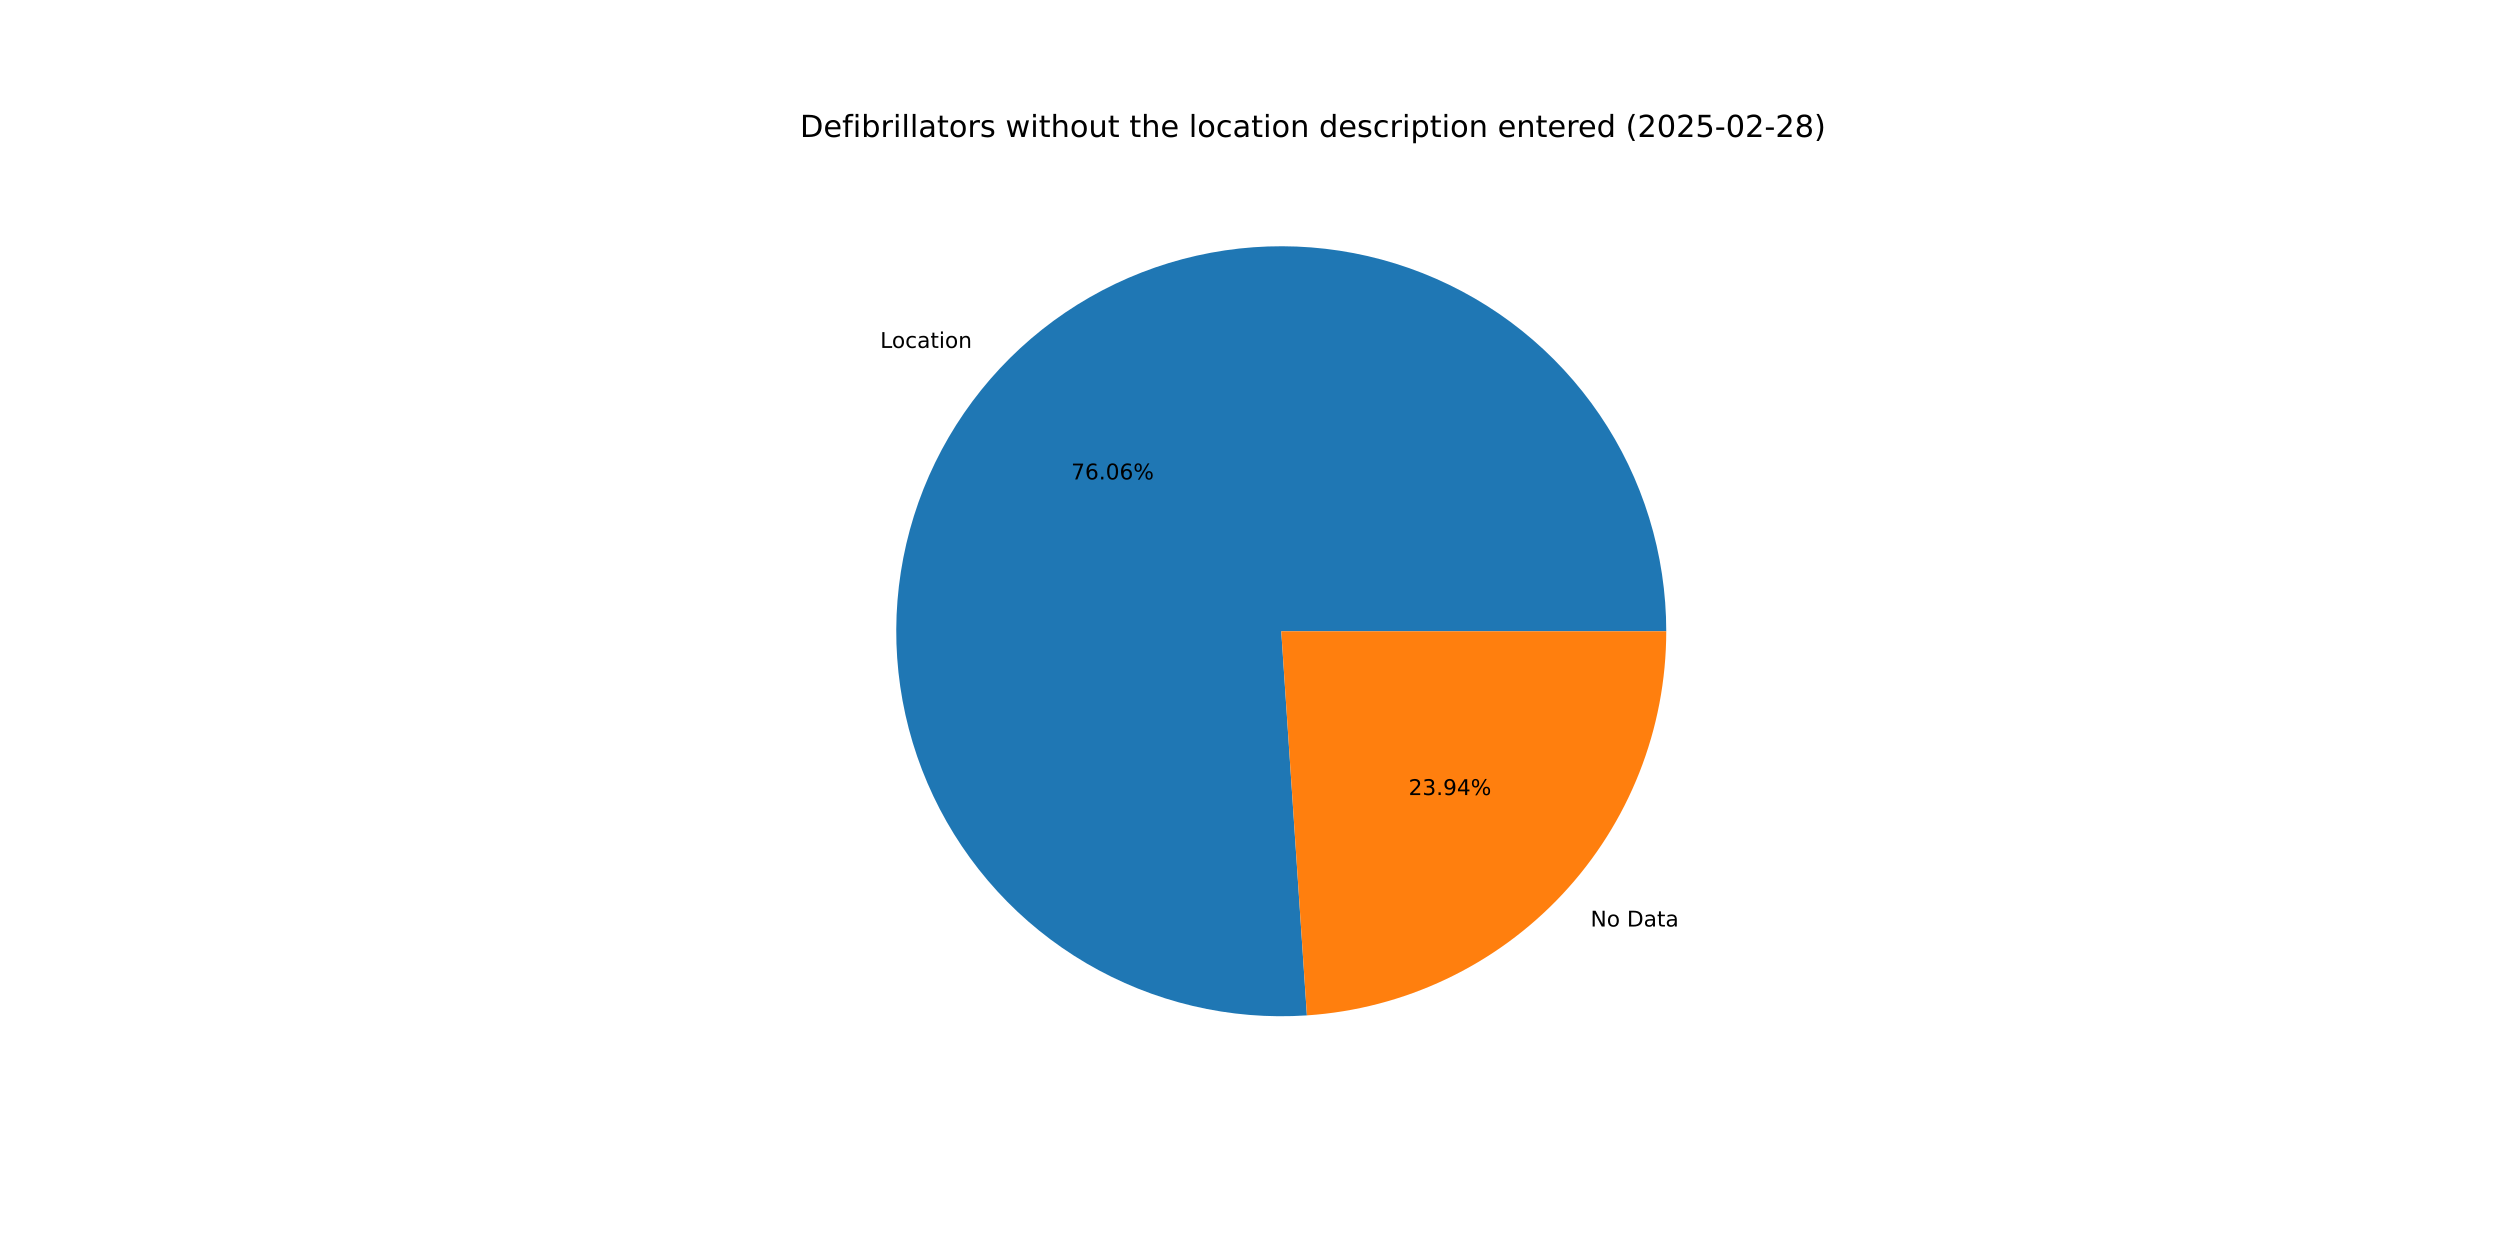
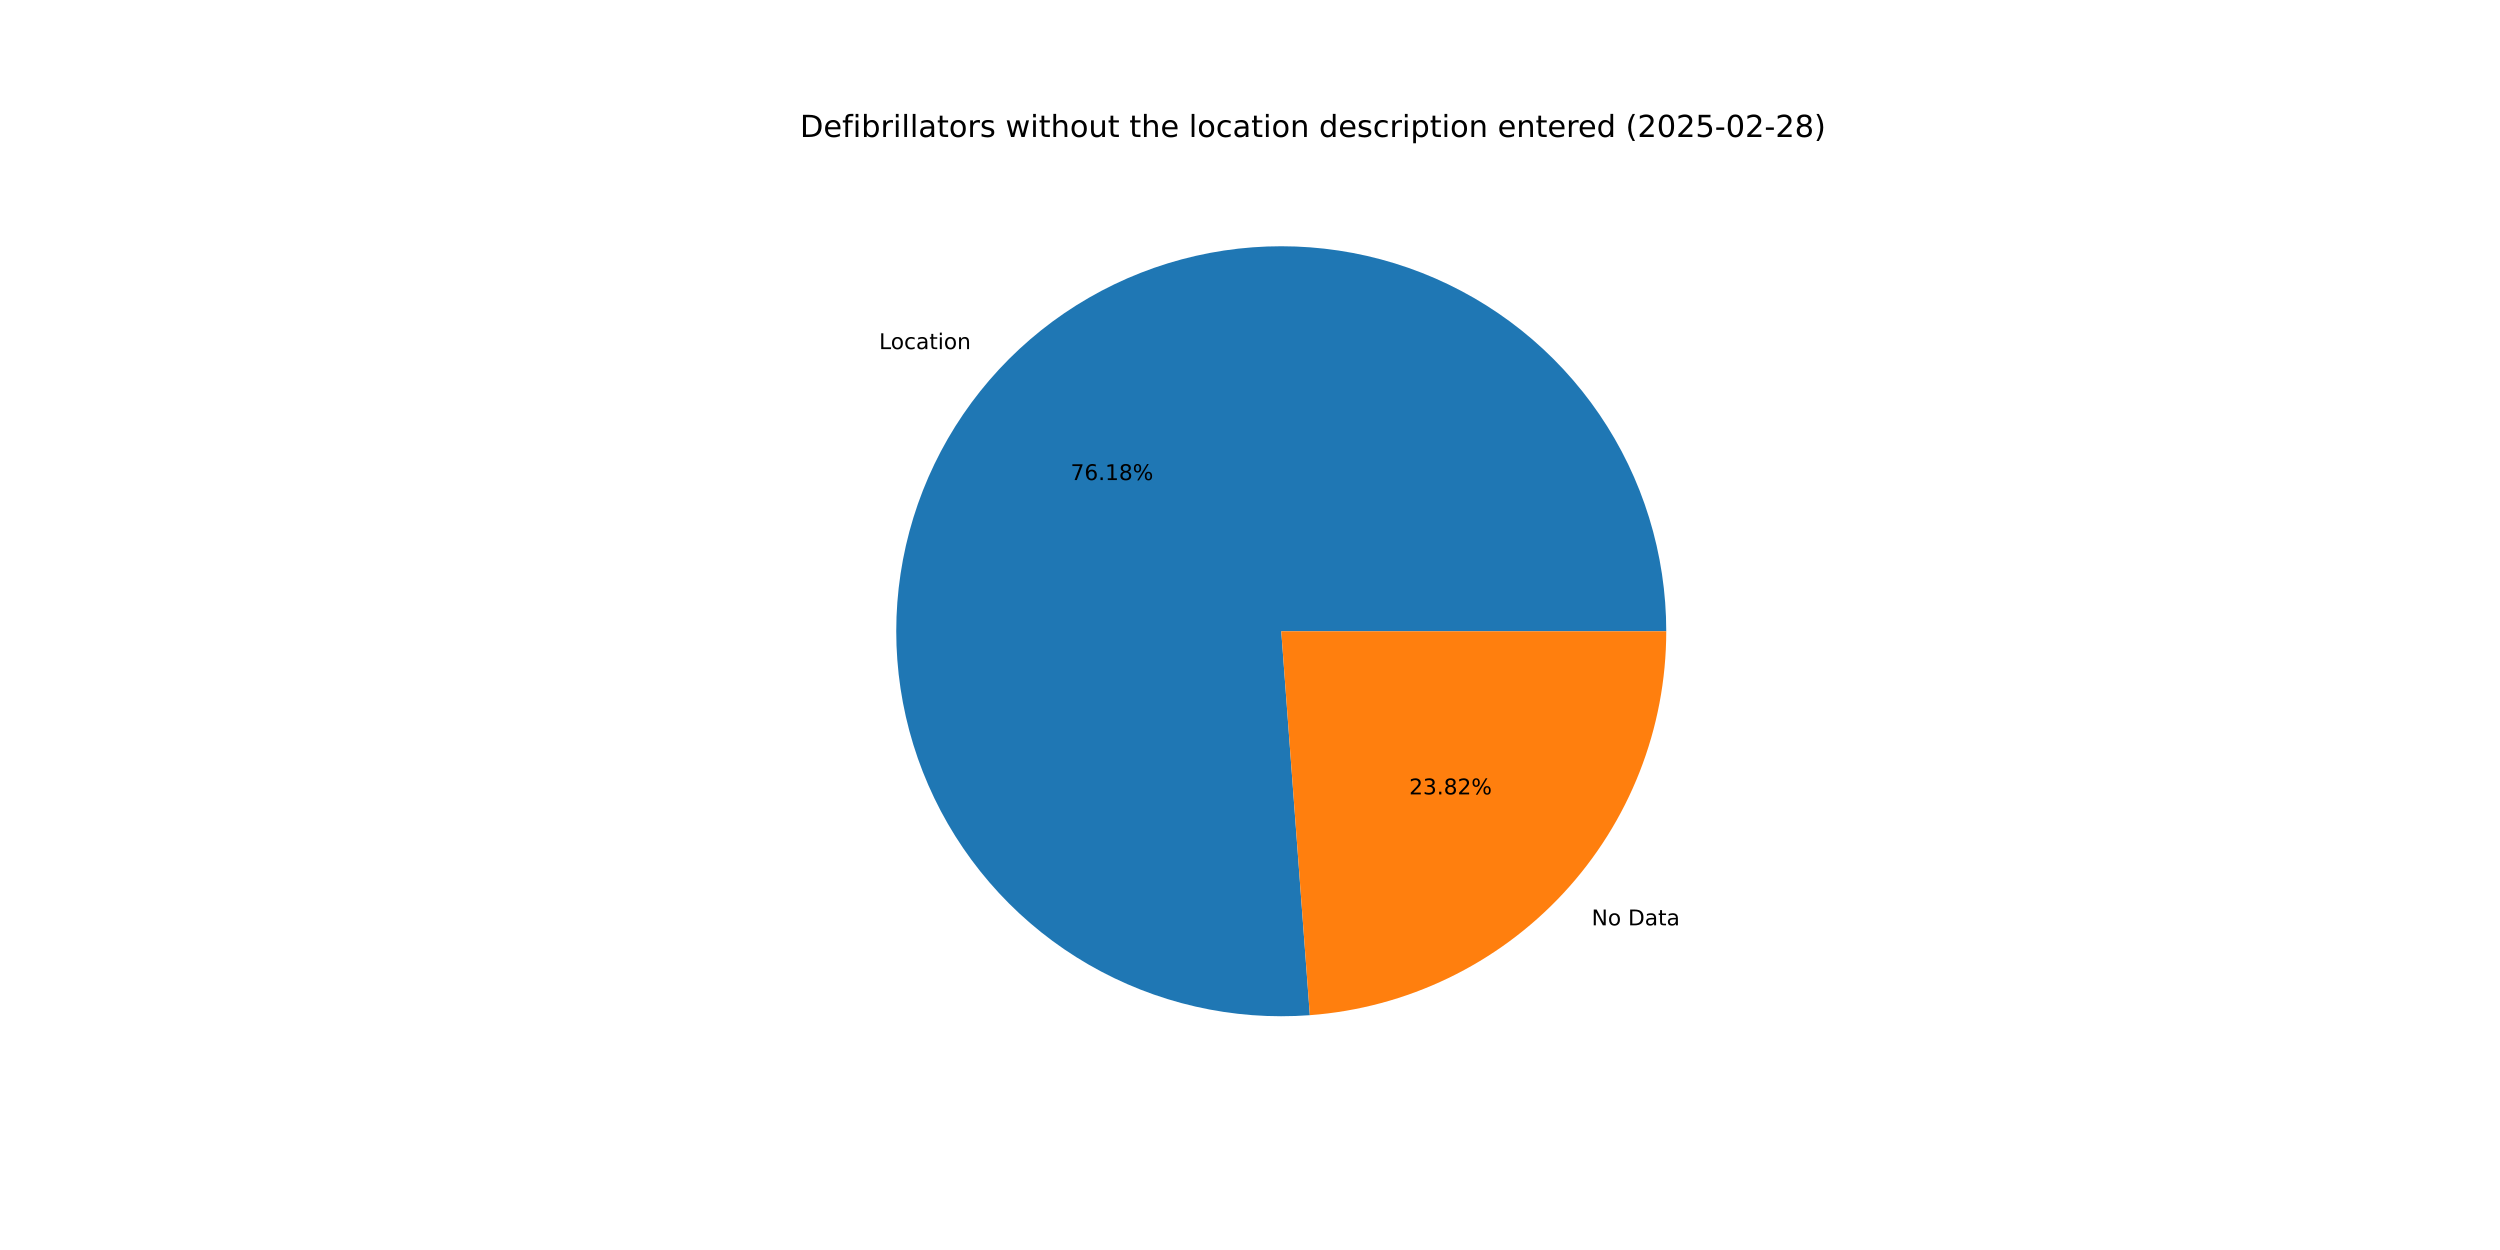
<svg xmlns="http://www.w3.org/2000/svg" xmlns:xlink="http://www.w3.org/1999/xlink" width="1152pt" height="576pt" viewBox="0 0 1152 576" version="1.1">
  <defs>
    <style type="text/css">*{stroke-linejoin: round; stroke-linecap: butt}</style>
  </defs>
  <g id="figure_1">
    <g id="patch_1">
      <path d="M 0 576  L 1152 576  L 1152 0  L 0 0  z " style="fill: #ffffff" />
    </g>
    <g id="axes_1">
      <g id="patch_2">
-         <path d="M 767.808 290.88  C 767.808 273.184 765.16 255.587 759.953 238.674  C 754.745 221.761 747.037 205.723 737.083 191.091  C 727.129 176.46 715.042 163.4 701.223 152.345  C 687.405 141.291 672.009 132.366 655.55 125.868  C 639.09 119.369 621.75 115.37 604.107 114.002  C 586.463 112.635 568.714 113.915 551.45 117.801  C 534.186 121.686 517.599 128.132 502.243 136.926  C 486.886 145.72 472.931 156.762 460.842 169.685  C 448.753 182.608 438.665 197.268 430.914 213.176  C 423.163 229.085 417.836 246.064 415.11 263.549  C 412.384 281.033 412.289 298.828 414.829 316.341  C 417.368 333.854 422.514 350.889 430.095 366.879  C 437.676 382.87 447.607 397.636 459.557 410.687  C 471.508 423.739 485.344 434.929 500.606 443.886  C 515.868 452.842 532.385 459.465 549.607 463.534  C 566.829 467.603 584.563 469.073 602.22 467.894  L 590.4 290.88  z " style="fill: #1f77b4" />
+         <path d="M 767.808 290.88  C 767.808 273.155 765.152 255.53 759.928 238.593  C 754.704 221.656 746.971 205.596 736.987 190.951  C 727.003 176.306 714.881 163.239 701.024 152.187  C 687.168 141.134 671.732 132.221 655.234 125.743  C 638.735 119.266 621.359 115.297 603.684 113.97  C 586.009 112.643 568.234 113.972 550.953 117.913  C 533.673 121.854 517.079 128.363 501.728 137.222  C 486.376 146.081 472.438 157.191 460.379 170.181  C 448.32 183.172 438.276 197.896 430.581 213.863  C 422.887 229.831 417.628 246.861 414.981 264.387  C 412.334 281.913 412.329 299.737 414.965 317.265  C 417.601 334.792 422.849 351.826 430.534 367.798  C 438.219 383.77 448.254 398.501 460.305 411.498  C 472.356 424.496 486.286 435.615 501.633 444.483  C 516.979 453.352 533.568 459.871 550.847 463.823  C 568.125 467.774 585.899 469.114 603.575 467.798  L 590.4 290.88  z " style="fill: #1f77b4" />
      </g>
      <g id="patch_3">
-         <path d="M 602.22 467.894  C 647.111 464.896 689.223 444.931 719.958 412.075  C 750.693 379.219 767.808 335.871 767.808 290.88  L 590.4 290.88  z " style="fill: #ff7f0e" />
+         <path d="M 603.575 467.798  C 648.208 464.474 689.971 444.381 720.421 411.579  C 750.871 378.777 767.808 335.637 767.808 290.88  L 590.4 290.88  z " style="fill: #ff7f0e" />
      </g>
      <g id="matplotlib.axis_1" />
      <g id="matplotlib.axis_2" />
      <g id="text_1">
-         <g transform="translate(405.5892 160.3246) scale(0.1 -0.1)">
+         <g transform="translate(405.0801 160.8709) scale(0.1 -0.1)">
          <defs>
            <path id="DejaVuSans-4c" d="M 628 4666  L 1259 4666  L 1259 531  L 3531 531  L 3531 0  L 628 0  L 628 4666  z " transform="scale(0.015625)" />
            <path id="DejaVuSans-6f" d="M 1959 3097  Q 1497 3097 1228 2736  Q 959 2375 959 1747  Q 959 1119 1226 758  Q 1494 397 1959 397  Q 2419 397 2687 759  Q 2956 1122 2956 1747  Q 2956 2369 2687 2733  Q 2419 3097 1959 3097  z M 1959 3584  Q 2709 3584 3137 3096  Q 3566 2609 3566 1747  Q 3566 888 3137 398  Q 2709 -91 1959 -91  Q 1206 -91 779 398  Q 353 888 353 1747  Q 353 2609 779 3096  Q 1206 3584 1959 3584  z " transform="scale(0.015625)" />
            <path id="DejaVuSans-63" d="M 3122 3366  L 3122 2828  Q 2878 2963 2633 3030  Q 2388 3097 2138 3097  Q 1578 3097 1268 2742  Q 959 2388 959 1747  Q 959 1106 1268 751  Q 1578 397 2138 397  Q 2388 397 2633 464  Q 2878 531 3122 666  L 3122 134  Q 2881 22 2623 -34  Q 2366 -91 2075 -91  Q 1284 -91 818 406  Q 353 903 353 1747  Q 353 2603 823 3093  Q 1294 3584 2113 3584  Q 2378 3584 2631 3529  Q 2884 3475 3122 3366  z " transform="scale(0.015625)" />
            <path id="DejaVuSans-61" d="M 2194 1759  Q 1497 1759 1228 1600  Q 959 1441 959 1056  Q 959 750 1161 570  Q 1363 391 1709 391  Q 2188 391 2477 730  Q 2766 1069 2766 1631  L 2766 1759  L 2194 1759  z M 3341 1997  L 3341 0  L 2766 0  L 2766 531  Q 2569 213 2275 61  Q 1981 -91 1556 -91  Q 1019 -91 701 211  Q 384 513 384 1019  Q 384 1609 779 1909  Q 1175 2209 1959 2209  L 2766 2209  L 2766 2266  Q 2766 2663 2505 2880  Q 2244 3097 1772 3097  Q 1472 3097 1187 3025  Q 903 2953 641 2809  L 641 3341  Q 956 3463 1253 3523  Q 1550 3584 1831 3584  Q 2591 3584 2966 3190  Q 3341 2797 3341 1997  z " transform="scale(0.015625)" />
            <path id="DejaVuSans-74" d="M 1172 4494  L 1172 3500  L 2356 3500  L 2356 3053  L 1172 3053  L 1172 1153  Q 1172 725 1289 603  Q 1406 481 1766 481  L 2356 481  L 2356 0  L 1766 0  Q 1100 0 847 248  Q 594 497 594 1153  L 594 3053  L 172 3053  L 172 3500  L 594 3500  L 594 4494  L 1172 4494  z " transform="scale(0.015625)" />
            <path id="DejaVuSans-69" d="M 603 3500  L 1178 3500  L 1178 0  L 603 0  L 603 3500  z M 603 4863  L 1178 4863  L 1178 4134  L 603 4134  L 603 4863  z " transform="scale(0.015625)" />
            <path id="DejaVuSans-6e" d="M 3513 2113  L 3513 0  L 2938 0  L 2938 2094  Q 2938 2591 2744 2837  Q 2550 3084 2163 3084  Q 1697 3084 1428 2787  Q 1159 2491 1159 1978  L 1159 0  L 581 0  L 581 3500  L 1159 3500  L 1159 2956  Q 1366 3272 1645 3428  Q 1925 3584 2291 3584  Q 2894 3584 3203 3211  Q 3513 2838 3513 2113  z " transform="scale(0.015625)" />
          </defs>
          <use xlink:href="#DejaVuSans-4c" />
          <use xlink:href="#DejaVuSans-6f" x="53.963" />
          <use xlink:href="#DejaVuSans-63" x="115.145" />
          <use xlink:href="#DejaVuSans-61" x="170.125" />
          <use xlink:href="#DejaVuSans-74" x="231.404" />
          <use xlink:href="#DejaVuSans-69" x="270.613" />
          <use xlink:href="#DejaVuSans-6f" x="298.396" />
          <use xlink:href="#DejaVuSans-6e" x="359.578" />
        </g>
      </g>
      <g id="text_2">
-         <g transform="translate(493.6003 220.9222) scale(0.1 -0.1)">
+         <g transform="translate(493.3226 221.2202) scale(0.1 -0.1)">
          <defs>
            <path id="DejaVuSans-37" d="M 525 4666  L 3525 4666  L 3525 4397  L 1831 0  L 1172 0  L 2766 4134  L 525 4134  L 525 4666  z " transform="scale(0.015625)" />
            <path id="DejaVuSans-36" d="M 2113 2584  Q 1688 2584 1439 2293  Q 1191 2003 1191 1497  Q 1191 994 1439 701  Q 1688 409 2113 409  Q 2538 409 2786 701  Q 3034 994 3034 1497  Q 3034 2003 2786 2293  Q 2538 2584 2113 2584  z M 3366 4563  L 3366 3988  Q 3128 4100 2886 4159  Q 2644 4219 2406 4219  Q 1781 4219 1451 3797  Q 1122 3375 1075 2522  Q 1259 2794 1537 2939  Q 1816 3084 2150 3084  Q 2853 3084 3261 2657  Q 3669 2231 3669 1497  Q 3669 778 3244 343  Q 2819 -91 2113 -91  Q 1303 -91 875 529  Q 447 1150 447 2328  Q 447 3434 972 4092  Q 1497 4750 2381 4750  Q 2619 4750 2861 4703  Q 3103 4656 3366 4563  z " transform="scale(0.015625)" />
            <path id="DejaVuSans-2e" d="M 684 794  L 1344 794  L 1344 0  L 684 0  L 684 794  z " transform="scale(0.015625)" />
-             <path id="DejaVuSans-30" d="M 2034 4250  Q 1547 4250 1301 3770  Q 1056 3291 1056 2328  Q 1056 1369 1301 889  Q 1547 409 2034 409  Q 2525 409 2770 889  Q 3016 1369 3016 2328  Q 3016 3291 2770 3770  Q 2525 4250 2034 4250  z M 2034 4750  Q 2819 4750 3233 4129  Q 3647 3509 3647 2328  Q 3647 1150 3233 529  Q 2819 -91 2034 -91  Q 1250 -91 836 529  Q 422 1150 422 2328  Q 422 3509 836 4129  Q 1250 4750 2034 4750  z " transform="scale(0.015625)" />
+             <path id="DejaVuSans-31" d="M 794 531  L 1825 531  L 1825 4091  L 703 3866  L 703 4441  L 1819 4666  L 2450 4666  L 2450 531  L 3481 531  L 3481 0  L 794 0  L 794 531  z " transform="scale(0.015625)" />
+             <path id="DejaVuSans-38" d="M 2034 2216  Q 1584 2216 1326 1975  Q 1069 1734 1069 1313  Q 1069 891 1326 650  Q 1584 409 2034 409  Q 2484 409 2743 651  Q 3003 894 3003 1313  Q 3003 1734 2745 1975  Q 2488 2216 2034 2216  z M 1403 2484  Q 997 2584 770 2862  Q 544 3141 544 3541  Q 544 4100 942 4425  Q 1341 4750 2034 4750  Q 2731 4750 3128 4425  Q 3525 4100 3525 3541  Q 3525 3141 3298 2862  Q 3072 2584 2669 2484  Q 3125 2378 3379 2068  Q 3634 1759 3634 1313  Q 3634 634 3220 271  Q 2806 -91 2034 -91  Q 1263 -91 848 271  Q 434 634 434 1313  Q 434 1759 690 2068  Q 947 2378 1403 2484  z M 1172 3481  Q 1172 3119 1398 2916  Q 1625 2713 2034 2713  Q 2441 2713 2670 2916  Q 2900 3119 2900 3481  Q 2900 3844 2670 4047  Q 2441 4250 2034 4250  Q 1625 4250 1398 4047  Q 1172 3844 1172 3481  z " transform="scale(0.015625)" />
            <path id="DejaVuSans-25" d="M 4653 2053  Q 4381 2053 4226 1822  Q 4072 1591 4072 1178  Q 4072 772 4226 539  Q 4381 306 4653 306  Q 4919 306 5073 539  Q 5228 772 5228 1178  Q 5228 1588 5073 1820  Q 4919 2053 4653 2053  z M 4653 2450  Q 5147 2450 5437 2106  Q 5728 1763 5728 1178  Q 5728 594 5436 251  Q 5144 -91 4653 -91  Q 4153 -91 3862 251  Q 3572 594 3572 1178  Q 3572 1766 3864 2108  Q 4156 2450 4653 2450  z M 1428 4353  Q 1159 4353 1004 4120  Q 850 3888 850 3481  Q 850 3069 1003 2837  Q 1156 2606 1428 2606  Q 1700 2606 1854 2837  Q 2009 3069 2009 3481  Q 2009 3884 1853 4118  Q 1697 4353 1428 4353  z M 4250 4750  L 4750 4750  L 1831 -91  L 1331 -91  L 4250 4750  z M 1428 4750  Q 1922 4750 2215 4408  Q 2509 4066 2509 3481  Q 2509 2891 2217 2550  Q 1925 2209 1428 2209  Q 931 2209 642 2551  Q 353 2894 353 3481  Q 353 4063 643 4406  Q 934 4750 1428 4750  z " transform="scale(0.015625)" />
          </defs>
          <use xlink:href="#DejaVuSans-37" />
          <use xlink:href="#DejaVuSans-36" x="63.623" />
          <use xlink:href="#DejaVuSans-2e" x="127.246" />
-           <use xlink:href="#DejaVuSans-30" x="159.033" />
-           <use xlink:href="#DejaVuSans-36" x="222.656" />
+           <use xlink:href="#DejaVuSans-31" x="159.033" />
+           <use xlink:href="#DejaVuSans-38" x="222.656" />
          <use xlink:href="#DejaVuSans-25" x="286.279" />
        </g>
      </g>
      <g id="text_3">
-         <g transform="translate(732.914 426.9541) scale(0.1 -0.1)">
+         <g transform="translate(733.423 426.4079) scale(0.1 -0.1)">
          <defs>
            <path id="DejaVuSans-4e" d="M 628 4666  L 1478 4666  L 3547 763  L 3547 4666  L 4159 4666  L 4159 0  L 3309 0  L 1241 3903  L 1241 0  L 628 0  L 628 4666  z " transform="scale(0.015625)" />
            <path id="DejaVuSans-20" transform="scale(0.015625)" />
            <path id="DejaVuSans-44" d="M 1259 4147  L 1259 519  L 2022 519  Q 2988 519 3436 956  Q 3884 1394 3884 2338  Q 3884 3275 3436 3711  Q 2988 4147 2022 4147  L 1259 4147  z M 628 4666  L 1925 4666  Q 3281 4666 3915 4102  Q 4550 3538 4550 2338  Q 4550 1131 3912 565  Q 3275 0 1925 0  L 628 0  L 628 4666  z " transform="scale(0.015625)" />
          </defs>
          <use xlink:href="#DejaVuSans-4e" />
          <use xlink:href="#DejaVuSans-6f" x="74.805" />
          <use xlink:href="#DejaVuSans-20" x="135.986" />
          <use xlink:href="#DejaVuSans-44" x="167.773" />
          <use xlink:href="#DejaVuSans-61" x="244.775" />
          <use xlink:href="#DejaVuSans-74" x="306.055" />
          <use xlink:href="#DejaVuSans-61" x="345.264" />
        </g>
      </g>
      <g id="text_4">
-         <g transform="translate(649.0701 366.3565) scale(0.1 -0.1)">
+         <g transform="translate(649.3477 366.0586) scale(0.1 -0.1)">
          <defs>
            <path id="DejaVuSans-32" d="M 1228 531  L 3431 531  L 3431 0  L 469 0  L 469 531  Q 828 903 1448 1529  Q 2069 2156 2228 2338  Q 2531 2678 2651 2914  Q 2772 3150 2772 3378  Q 2772 3750 2511 3984  Q 2250 4219 1831 4219  Q 1534 4219 1204 4116  Q 875 4013 500 3803  L 500 4441  Q 881 4594 1212 4672  Q 1544 4750 1819 4750  Q 2544 4750 2975 4387  Q 3406 4025 3406 3419  Q 3406 3131 3298 2873  Q 3191 2616 2906 2266  Q 2828 2175 2409 1742  Q 1991 1309 1228 531  z " transform="scale(0.015625)" />
            <path id="DejaVuSans-33" d="M 2597 2516  Q 3050 2419 3304 2112  Q 3559 1806 3559 1356  Q 3559 666 3084 287  Q 2609 -91 1734 -91  Q 1441 -91 1130 -33  Q 819 25 488 141  L 488 750  Q 750 597 1062 519  Q 1375 441 1716 441  Q 2309 441 2620 675  Q 2931 909 2931 1356  Q 2931 1769 2642 2001  Q 2353 2234 1838 2234  L 1294 2234  L 1294 2753  L 1863 2753  Q 2328 2753 2575 2939  Q 2822 3125 2822 3475  Q 2822 3834 2567 4026  Q 2313 4219 1838 4219  Q 1578 4219 1281 4162  Q 984 4106 628 3988  L 628 4550  Q 988 4650 1302 4700  Q 1616 4750 1894 4750  Q 2613 4750 3031 4423  Q 3450 4097 3450 3541  Q 3450 3153 3228 2886  Q 3006 2619 2597 2516  z " transform="scale(0.015625)" />
-             <path id="DejaVuSans-39" d="M 703 97  L 703 672  Q 941 559 1184 500  Q 1428 441 1663 441  Q 2288 441 2617 861  Q 2947 1281 2994 2138  Q 2813 1869 2534 1725  Q 2256 1581 1919 1581  Q 1219 1581 811 2004  Q 403 2428 403 3163  Q 403 3881 828 4315  Q 1253 4750 1959 4750  Q 2769 4750 3195 4129  Q 3622 3509 3622 2328  Q 3622 1225 3098 567  Q 2575 -91 1691 -91  Q 1453 -91 1209 -44  Q 966 3 703 97  z M 1959 2075  Q 2384 2075 2632 2365  Q 2881 2656 2881 3163  Q 2881 3666 2632 3958  Q 2384 4250 1959 4250  Q 1534 4250 1286 3958  Q 1038 3666 1038 3163  Q 1038 2656 1286 2365  Q 1534 2075 1959 2075  z " transform="scale(0.015625)" />
-             <path id="DejaVuSans-34" d="M 2419 4116  L 825 1625  L 2419 1625  L 2419 4116  z M 2253 4666  L 3047 4666  L 3047 1625  L 3713 1625  L 3713 1100  L 3047 1100  L 3047 0  L 2419 0  L 2419 1100  L 313 1100  L 313 1709  L 2253 4666  z " transform="scale(0.015625)" />
          </defs>
          <use xlink:href="#DejaVuSans-32" />
          <use xlink:href="#DejaVuSans-33" x="63.623" />
          <use xlink:href="#DejaVuSans-2e" x="127.246" />
-           <use xlink:href="#DejaVuSans-39" x="159.033" />
-           <use xlink:href="#DejaVuSans-34" x="222.656" />
+           <use xlink:href="#DejaVuSans-38" x="159.033" />
+           <use xlink:href="#DejaVuSans-32" x="222.656" />
          <use xlink:href="#DejaVuSans-25" x="286.279" />
        </g>
      </g>
      <g id="text_5">
        <g transform="translate(368.64 63.12) scale(0.14 -0.14)">
          <defs>
            <path id="DejaVuSans-65" d="M 3597 1894  L 3597 1613  L 953 1613  Q 991 1019 1311 708  Q 1631 397 2203 397  Q 2534 397 2845 478  Q 3156 559 3463 722  L 3463 178  Q 3153 47 2828 -22  Q 2503 -91 2169 -91  Q 1331 -91 842 396  Q 353 884 353 1716  Q 353 2575 817 3079  Q 1281 3584 2069 3584  Q 2775 3584 3186 3129  Q 3597 2675 3597 1894  z M 3022 2063  Q 3016 2534 2758 2815  Q 2500 3097 2075 3097  Q 1594 3097 1305 2825  Q 1016 2553 972 2059  L 3022 2063  z " transform="scale(0.015625)" />
            <path id="DejaVuSans-66" d="M 2375 4863  L 2375 4384  L 1825 4384  Q 1516 4384 1395 4259  Q 1275 4134 1275 3809  L 1275 3500  L 2222 3500  L 2222 3053  L 1275 3053  L 1275 0  L 697 0  L 697 3053  L 147 3053  L 147 3500  L 697 3500  L 697 3744  Q 697 4328 969 4595  Q 1241 4863 1831 4863  L 2375 4863  z " transform="scale(0.015625)" />
            <path id="DejaVuSans-62" d="M 3116 1747  Q 3116 2381 2855 2742  Q 2594 3103 2138 3103  Q 1681 3103 1420 2742  Q 1159 2381 1159 1747  Q 1159 1113 1420 752  Q 1681 391 2138 391  Q 2594 391 2855 752  Q 3116 1113 3116 1747  z M 1159 2969  Q 1341 3281 1617 3432  Q 1894 3584 2278 3584  Q 2916 3584 3314 3078  Q 3713 2572 3713 1747  Q 3713 922 3314 415  Q 2916 -91 2278 -91  Q 1894 -91 1617 61  Q 1341 213 1159 525  L 1159 0  L 581 0  L 581 4863  L 1159 4863  L 1159 2969  z " transform="scale(0.015625)" />
            <path id="DejaVuSans-72" d="M 2631 2963  Q 2534 3019 2420 3045  Q 2306 3072 2169 3072  Q 1681 3072 1420 2755  Q 1159 2438 1159 1844  L 1159 0  L 581 0  L 581 3500  L 1159 3500  L 1159 2956  Q 1341 3275 1631 3429  Q 1922 3584 2338 3584  Q 2397 3584 2469 3576  Q 2541 3569 2628 3553  L 2631 2963  z " transform="scale(0.015625)" />
            <path id="DejaVuSans-6c" d="M 603 4863  L 1178 4863  L 1178 0  L 603 0  L 603 4863  z " transform="scale(0.015625)" />
            <path id="DejaVuSans-73" d="M 2834 3397  L 2834 2853  Q 2591 2978 2328 3040  Q 2066 3103 1784 3103  Q 1356 3103 1142 2972  Q 928 2841 928 2578  Q 928 2378 1081 2264  Q 1234 2150 1697 2047  L 1894 2003  Q 2506 1872 2764 1633  Q 3022 1394 3022 966  Q 3022 478 2636 193  Q 2250 -91 1575 -91  Q 1294 -91 989 -36  Q 684 19 347 128  L 347 722  Q 666 556 975 473  Q 1284 391 1588 391  Q 1994 391 2212 530  Q 2431 669 2431 922  Q 2431 1156 2273 1281  Q 2116 1406 1581 1522  L 1381 1569  Q 847 1681 609 1914  Q 372 2147 372 2553  Q 372 3047 722 3315  Q 1072 3584 1716 3584  Q 2034 3584 2315 3537  Q 2597 3491 2834 3397  z " transform="scale(0.015625)" />
            <path id="DejaVuSans-77" d="M 269 3500  L 844 3500  L 1563 769  L 2278 3500  L 2956 3500  L 3675 769  L 4391 3500  L 4966 3500  L 4050 0  L 3372 0  L 2619 2869  L 1863 0  L 1184 0  L 269 3500  z " transform="scale(0.015625)" />
            <path id="DejaVuSans-68" d="M 3513 2113  L 3513 0  L 2938 0  L 2938 2094  Q 2938 2591 2744 2837  Q 2550 3084 2163 3084  Q 1697 3084 1428 2787  Q 1159 2491 1159 1978  L 1159 0  L 581 0  L 581 4863  L 1159 4863  L 1159 2956  Q 1366 3272 1645 3428  Q 1925 3584 2291 3584  Q 2894 3584 3203 3211  Q 3513 2838 3513 2113  z " transform="scale(0.015625)" />
            <path id="DejaVuSans-75" d="M 544 1381  L 544 3500  L 1119 3500  L 1119 1403  Q 1119 906 1312 657  Q 1506 409 1894 409  Q 2359 409 2629 706  Q 2900 1003 2900 1516  L 2900 3500  L 3475 3500  L 3475 0  L 2900 0  L 2900 538  Q 2691 219 2414 64  Q 2138 -91 1772 -91  Q 1169 -91 856 284  Q 544 659 544 1381  z M 1991 3584  L 1991 3584  z " transform="scale(0.015625)" />
            <path id="DejaVuSans-64" d="M 2906 2969  L 2906 4863  L 3481 4863  L 3481 0  L 2906 0  L 2906 525  Q 2725 213 2448 61  Q 2172 -91 1784 -91  Q 1150 -91 751 415  Q 353 922 353 1747  Q 353 2572 751 3078  Q 1150 3584 1784 3584  Q 2172 3584 2448 3432  Q 2725 3281 2906 2969  z M 947 1747  Q 947 1113 1208 752  Q 1469 391 1925 391  Q 2381 391 2643 752  Q 2906 1113 2906 1747  Q 2906 2381 2643 2742  Q 2381 3103 1925 3103  Q 1469 3103 1208 2742  Q 947 2381 947 1747  z " transform="scale(0.015625)" />
            <path id="DejaVuSans-70" d="M 1159 525  L 1159 -1331  L 581 -1331  L 581 3500  L 1159 3500  L 1159 2969  Q 1341 3281 1617 3432  Q 1894 3584 2278 3584  Q 2916 3584 3314 3078  Q 3713 2572 3713 1747  Q 3713 922 3314 415  Q 2916 -91 2278 -91  Q 1894 -91 1617 61  Q 1341 213 1159 525  z M 3116 1747  Q 3116 2381 2855 2742  Q 2594 3103 2138 3103  Q 1681 3103 1420 2742  Q 1159 2381 1159 1747  Q 1159 1113 1420 752  Q 1681 391 2138 391  Q 2594 391 2855 752  Q 3116 1113 3116 1747  z " transform="scale(0.015625)" />
            <path id="DejaVuSans-28" d="M 1984 4856  Q 1566 4138 1362 3434  Q 1159 2731 1159 2009  Q 1159 1288 1364 580  Q 1569 -128 1984 -844  L 1484 -844  Q 1016 -109 783 600  Q 550 1309 550 2009  Q 550 2706 781 3412  Q 1013 4119 1484 4856  L 1984 4856  z " transform="scale(0.015625)" />
+             <path id="DejaVuSans-30" d="M 2034 4250  Q 1547 4250 1301 3770  Q 1056 3291 1056 2328  Q 1056 1369 1301 889  Q 1547 409 2034 409  Q 2525 409 2770 889  Q 3016 1369 3016 2328  Q 3016 3291 2770 3770  Q 2525 4250 2034 4250  z M 2034 4750  Q 2819 4750 3233 4129  Q 3647 3509 3647 2328  Q 3647 1150 3233 529  Q 2819 -91 2034 -91  Q 1250 -91 836 529  Q 422 1150 422 2328  Q 422 3509 836 4129  Q 1250 4750 2034 4750  z " transform="scale(0.015625)" />
            <path id="DejaVuSans-35" d="M 691 4666  L 3169 4666  L 3169 4134  L 1269 4134  L 1269 2991  Q 1406 3038 1543 3061  Q 1681 3084 1819 3084  Q 2600 3084 3056 2656  Q 3513 2228 3513 1497  Q 3513 744 3044 326  Q 2575 -91 1722 -91  Q 1428 -91 1123 -41  Q 819 9 494 109  L 494 744  Q 775 591 1075 516  Q 1375 441 1709 441  Q 2250 441 2565 725  Q 2881 1009 2881 1497  Q 2881 1984 2565 2268  Q 2250 2553 1709 2553  Q 1456 2553 1204 2497  Q 953 2441 691 2322  L 691 4666  z " transform="scale(0.015625)" />
            <path id="DejaVuSans-2d" d="M 313 2009  L 1997 2009  L 1997 1497  L 313 1497  L 313 2009  z " transform="scale(0.015625)" />
-             <path id="DejaVuSans-38" d="M 2034 2216  Q 1584 2216 1326 1975  Q 1069 1734 1069 1313  Q 1069 891 1326 650  Q 1584 409 2034 409  Q 2484 409 2743 651  Q 3003 894 3003 1313  Q 3003 1734 2745 1975  Q 2488 2216 2034 2216  z M 1403 2484  Q 997 2584 770 2862  Q 544 3141 544 3541  Q 544 4100 942 4425  Q 1341 4750 2034 4750  Q 2731 4750 3128 4425  Q 3525 4100 3525 3541  Q 3525 3141 3298 2862  Q 3072 2584 2669 2484  Q 3125 2378 3379 2068  Q 3634 1759 3634 1313  Q 3634 634 3220 271  Q 2806 -91 2034 -91  Q 1263 -91 848 271  Q 434 634 434 1313  Q 434 1759 690 2068  Q 947 2378 1403 2484  z M 1172 3481  Q 1172 3119 1398 2916  Q 1625 2713 2034 2713  Q 2441 2713 2670 2916  Q 2900 3119 2900 3481  Q 2900 3844 2670 4047  Q 2441 4250 2034 4250  Q 1625 4250 1398 4047  Q 1172 3844 1172 3481  z " transform="scale(0.015625)" />
            <path id="DejaVuSans-29" d="M 513 4856  L 1013 4856  Q 1481 4119 1714 3412  Q 1947 2706 1947 2009  Q 1947 1309 1714 600  Q 1481 -109 1013 -844  L 513 -844  Q 928 -128 1133 580  Q 1338 1288 1338 2009  Q 1338 2731 1133 3434  Q 928 4138 513 4856  z " transform="scale(0.015625)" />
          </defs>
          <use xlink:href="#DejaVuSans-44" />
          <use xlink:href="#DejaVuSans-65" x="77.002" />
          <use xlink:href="#DejaVuSans-66" x="138.525" />
          <use xlink:href="#DejaVuSans-69" x="173.73" />
          <use xlink:href="#DejaVuSans-62" x="201.514" />
          <use xlink:href="#DejaVuSans-72" x="264.99" />
          <use xlink:href="#DejaVuSans-69" x="306.104" />
          <use xlink:href="#DejaVuSans-6c" x="333.887" />
          <use xlink:href="#DejaVuSans-6c" x="361.67" />
          <use xlink:href="#DejaVuSans-61" x="389.453" />
          <use xlink:href="#DejaVuSans-74" x="450.732" />
          <use xlink:href="#DejaVuSans-6f" x="489.941" />
          <use xlink:href="#DejaVuSans-72" x="551.123" />
          <use xlink:href="#DejaVuSans-73" x="592.236" />
          <use xlink:href="#DejaVuSans-20" x="644.336" />
          <use xlink:href="#DejaVuSans-77" x="676.123" />
          <use xlink:href="#DejaVuSans-69" x="757.91" />
          <use xlink:href="#DejaVuSans-74" x="785.693" />
          <use xlink:href="#DejaVuSans-68" x="824.902" />
          <use xlink:href="#DejaVuSans-6f" x="888.281" />
          <use xlink:href="#DejaVuSans-75" x="949.463" />
          <use xlink:href="#DejaVuSans-74" x="1012.842" />
          <use xlink:href="#DejaVuSans-20" x="1052.051" />
          <use xlink:href="#DejaVuSans-74" x="1083.838" />
          <use xlink:href="#DejaVuSans-68" x="1123.047" />
          <use xlink:href="#DejaVuSans-65" x="1186.426" />
          <use xlink:href="#DejaVuSans-20" x="1247.949" />
          <use xlink:href="#DejaVuSans-6c" x="1279.736" />
          <use xlink:href="#DejaVuSans-6f" x="1307.52" />
          <use xlink:href="#DejaVuSans-63" x="1368.701" />
          <use xlink:href="#DejaVuSans-61" x="1423.682" />
          <use xlink:href="#DejaVuSans-74" x="1484.961" />
          <use xlink:href="#DejaVuSans-69" x="1524.17" />
          <use xlink:href="#DejaVuSans-6f" x="1551.953" />
          <use xlink:href="#DejaVuSans-6e" x="1613.135" />
          <use xlink:href="#DejaVuSans-20" x="1676.514" />
          <use xlink:href="#DejaVuSans-64" x="1708.301" />
          <use xlink:href="#DejaVuSans-65" x="1771.777" />
          <use xlink:href="#DejaVuSans-73" x="1833.301" />
          <use xlink:href="#DejaVuSans-63" x="1885.4" />
          <use xlink:href="#DejaVuSans-72" x="1940.381" />
          <use xlink:href="#DejaVuSans-69" x="1981.494" />
          <use xlink:href="#DejaVuSans-70" x="2009.277" />
          <use xlink:href="#DejaVuSans-74" x="2072.754" />
          <use xlink:href="#DejaVuSans-69" x="2111.963" />
          <use xlink:href="#DejaVuSans-6f" x="2139.746" />
          <use xlink:href="#DejaVuSans-6e" x="2200.928" />
          <use xlink:href="#DejaVuSans-20" x="2264.307" />
          <use xlink:href="#DejaVuSans-65" x="2296.094" />
          <use xlink:href="#DejaVuSans-6e" x="2357.617" />
          <use xlink:href="#DejaVuSans-74" x="2420.996" />
          <use xlink:href="#DejaVuSans-65" x="2460.205" />
          <use xlink:href="#DejaVuSans-72" x="2521.729" />
          <use xlink:href="#DejaVuSans-65" x="2560.592" />
          <use xlink:href="#DejaVuSans-64" x="2622.115" />
          <use xlink:href="#DejaVuSans-20" x="2685.592" />
          <use xlink:href="#DejaVuSans-28" x="2717.379" />
          <use xlink:href="#DejaVuSans-32" x="2756.393" />
          <use xlink:href="#DejaVuSans-30" x="2820.016" />
          <use xlink:href="#DejaVuSans-32" x="2883.639" />
          <use xlink:href="#DejaVuSans-35" x="2947.262" />
          <use xlink:href="#DejaVuSans-2d" x="3010.885" />
          <use xlink:href="#DejaVuSans-30" x="3046.969" />
          <use xlink:href="#DejaVuSans-32" x="3110.592" />
          <use xlink:href="#DejaVuSans-2d" x="3174.215" />
          <use xlink:href="#DejaVuSans-32" x="3210.299" />
          <use xlink:href="#DejaVuSans-38" x="3273.922" />
          <use xlink:href="#DejaVuSans-29" x="3337.545" />
        </g>
      </g>
    </g>
  </g>
</svg>
